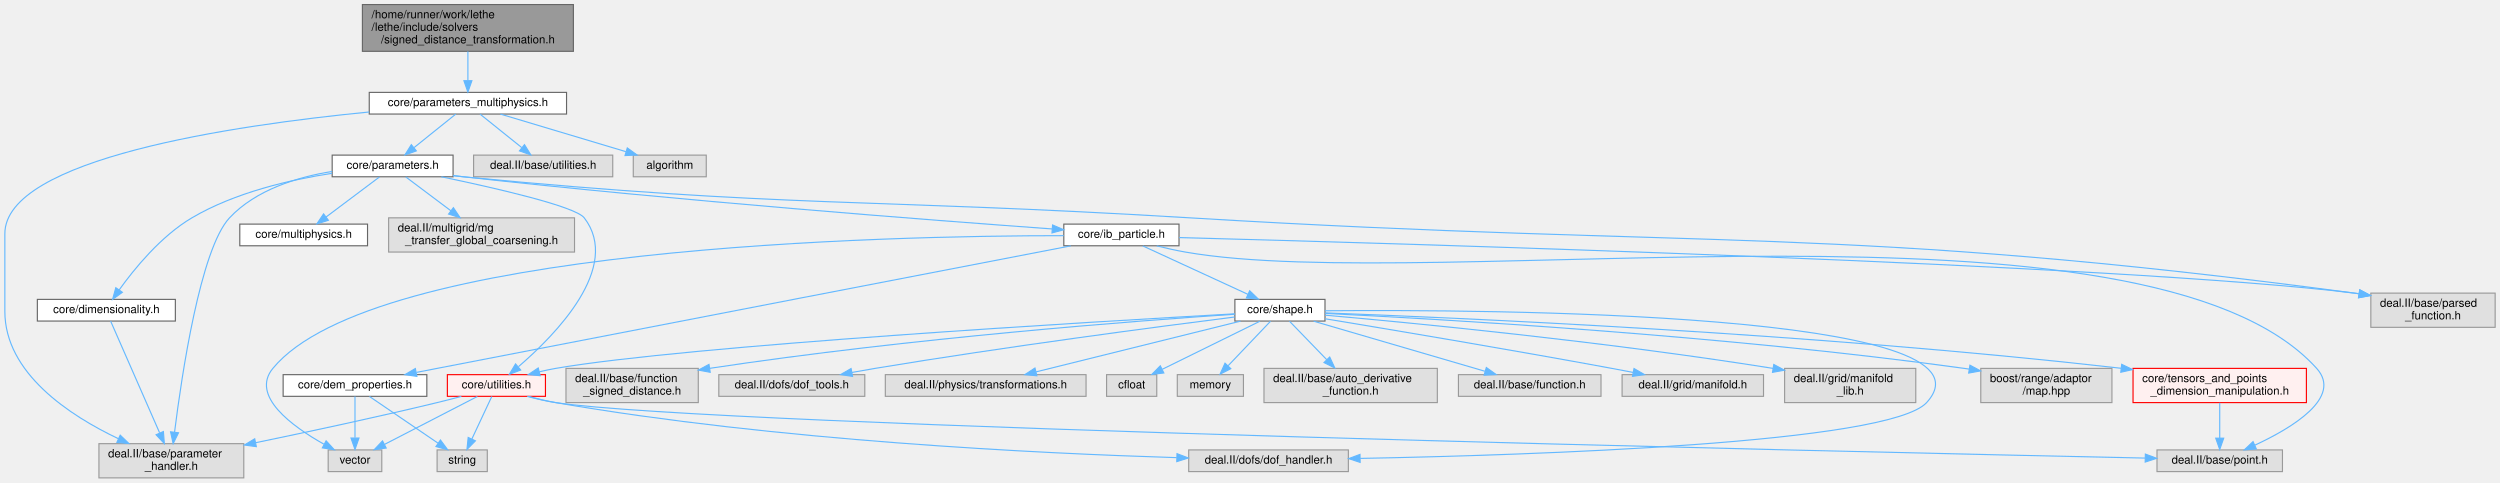
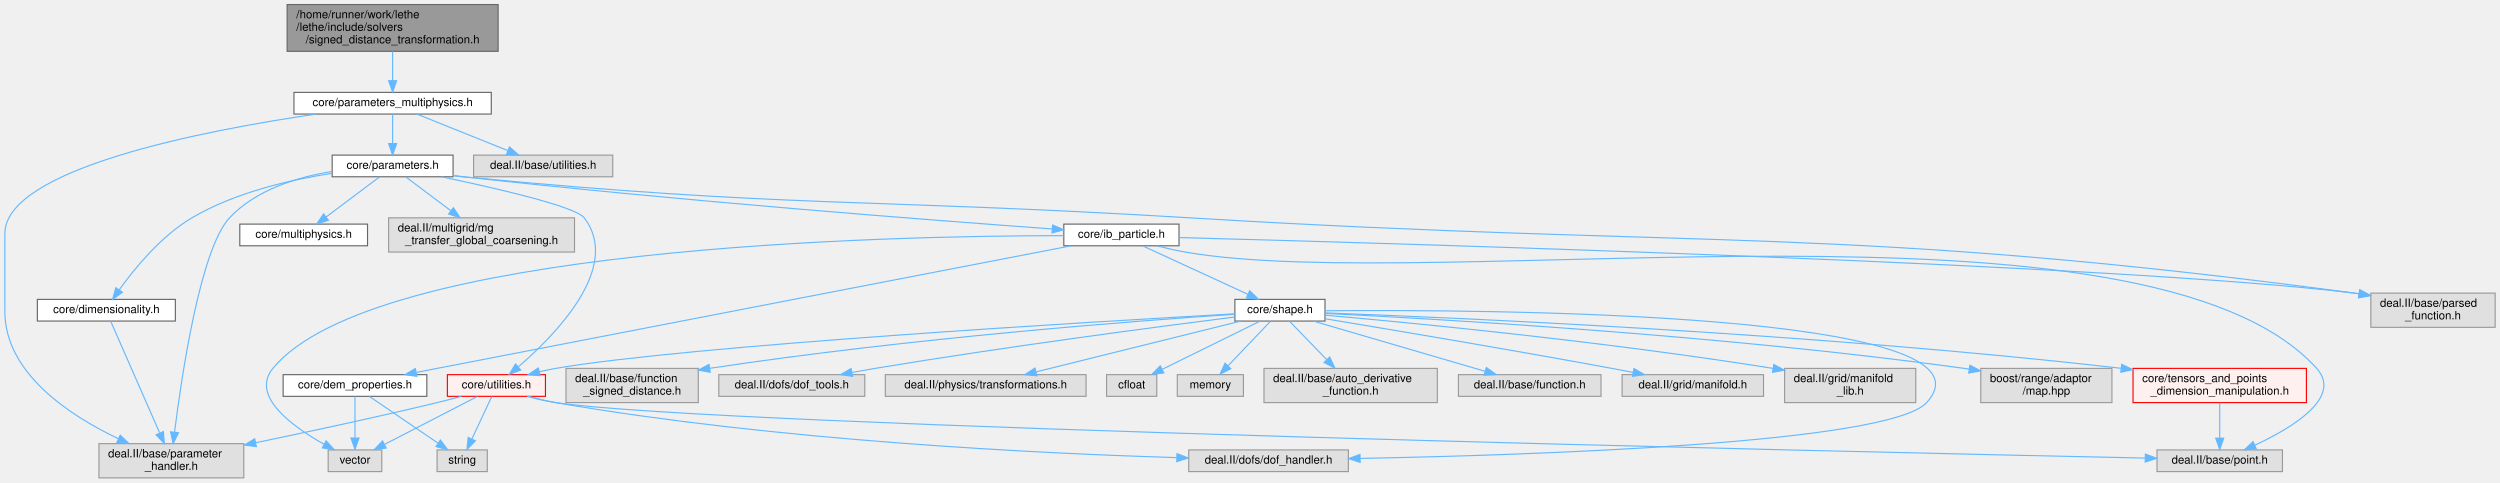
<svg xmlns="http://www.w3.org/2000/svg" xmlns:xlink="http://www.w3.org/1999/xlink" width="2192pt" height="423pt" viewBox="0.00 0.00 2191.50 423.00">
  <g id="graph0" class="graph" transform="scale(1 1) rotate(0) translate(4 419)">
    <g id="Node000001" class="node">
      <g id="a_Node000001">
        <a xlink:title=" ">
-           <polygon fill="#999999" stroke="#666666" points="498.5,-415 313.5,-415 313.5,-374 498.5,-374 498.5,-415" />
-           <text text-anchor="start" x="321.5" y="-403" font-family="Helvetica,sans-Serif" font-size="10.00">/home/runner/work/lethe</text>
-           <text text-anchor="start" x="321.5" y="-392" font-family="Helvetica,sans-Serif" font-size="10.00">/lethe/include/solvers</text>
-           <text text-anchor="middle" x="406" y="-381" font-family="Helvetica,sans-Serif" font-size="10.00">/signed_distance_transformation.h</text>
+           <polygon fill="#999999" stroke="#666666" points="432.5,-415 247.5,-415 247.5,-374 432.5,-374 432.5,-415" />
+           <text text-anchor="start" x="255.5" y="-403" font-family="Helvetica,sans-Serif" font-size="10.00">/home/runner/work/lethe</text>
+           <text text-anchor="start" x="255.5" y="-392" font-family="Helvetica,sans-Serif" font-size="10.00">/lethe/include/solvers</text>
+           <text text-anchor="middle" x="340" y="-381" font-family="Helvetica,sans-Serif" font-size="10.00">/signed_distance_transformation.h</text>
        </a>
      </g>
    </g>
    <g id="Node000002" class="node">
      <g id="a_Node000002">
        <a xlink:href="parameters__multiphysics_8h.html" target="_top" xlink:title=" ">
-           <polygon fill="white" stroke="#666666" points="492.5,-338 319.5,-338 319.5,-319 492.5,-319 492.5,-338" />
-           <text text-anchor="middle" x="406" y="-326" font-family="Helvetica,sans-Serif" font-size="10.00">core/parameters_multiphysics.h</text>
+           <polygon fill="white" stroke="#666666" points="426.5,-338 253.5,-338 253.5,-319 426.5,-319 426.5,-338" />
+           <text text-anchor="middle" x="340" y="-326" font-family="Helvetica,sans-Serif" font-size="10.00">core/parameters_multiphysics.h</text>
        </a>
      </g>
    </g>
    <g id="edge1_Node000001_Node000002" class="edge">
      <g id="a_edge1_Node000001_Node000002">
        <a xlink:title=" ">
-           <path fill="none" stroke="#63b8ff" d="M406,-373.95C406,-365.85 406,-356.5 406,-348.47" />
-           <polygon fill="#63b8ff" stroke="#63b8ff" points="409.5,-348.26 406,-338.26 402.5,-348.26 409.5,-348.26" />
+           <path fill="none" stroke="#63b8ff" d="M340,-373.95C340,-365.85 340,-356.5 340,-348.47" />
+           <polygon fill="#63b8ff" stroke="#63b8ff" points="343.5,-348.26 340,-338.26 336.5,-348.26 343.5,-348.26" />
        </a>
      </g>
    </g>
    <g id="Node000003" class="node">
      <g id="a_Node000003">
        <a xlink:href="parameters_8h.html" target="_top" xlink:title=" ">
          <polygon fill="white" stroke="#666666" points="393,-283 287,-283 287,-264 393,-264 393,-283" />
          <text text-anchor="middle" x="340" y="-271" font-family="Helvetica,sans-Serif" font-size="10.00">core/parameters.h</text>
        </a>
      </g>
    </g>
    <g id="edge2_Node000002_Node000003" class="edge">
      <g id="a_edge2_Node000002_Node000003">
        <a xlink:title=" ">
-           <path fill="none" stroke="#63b8ff" d="M395.4,-318.98C385.54,-311.07 370.65,-299.11 358.78,-289.58" />
-           <polygon fill="#63b8ff" stroke="#63b8ff" points="360.79,-286.7 350.8,-283.17 356.4,-292.16 360.79,-286.7" />
+           <path fill="none" stroke="#63b8ff" d="M340,-318.75C340,-311.8 340,-301.85 340,-293.13" />
+           <polygon fill="#63b8ff" stroke="#63b8ff" points="343.5,-293.09 340,-283.09 336.5,-293.09 343.5,-293.09" />
        </a>
      </g>
    </g>
    <g id="Node000005" class="node">
      <g id="a_Node000005">
        <a xlink:title=" ">
          <polygon fill="#e0e0e0" stroke="#999999" points="209.5,-30 82.5,-30 82.5,0 209.5,0 209.5,-30" />
          <text text-anchor="start" x="90.5" y="-18" font-family="Helvetica,sans-Serif" font-size="10.00">deal.II/base/parameter</text>
          <text text-anchor="middle" x="146" y="-7" font-family="Helvetica,sans-Serif" font-size="10.00">_handler.h</text>
        </a>
      </g>
    </g>
    <g id="edge37_Node000002_Node000005" class="edge">
      <g id="a_edge37_Node000002_Node000005">
        <a xlink:title=" ">
-           <path fill="none" stroke="#63b8ff" d="M319.4,-320.8C200.16,-309.14 0,-279.78 0,-214 0,-214 0,-214 0,-146 0,-91.77 56.87,-54.6 99.63,-34.31" />
+           <path fill="none" stroke="#63b8ff" d="M272.83,-318.97C173.74,-304.47 0,-270.94 0,-214 0,-214 0,-214 0,-146 0,-91.77 56.87,-54.6 99.63,-34.31" />
          <polygon fill="#63b8ff" stroke="#63b8ff" points="101.15,-37.46 108.78,-30.12 98.23,-31.1 101.15,-37.46" />
        </a>
      </g>
    </g>
    <g id="Node000042" class="node">
      <g id="a_Node000042">
        <a xlink:title=" ">
          <polygon fill="#e0e0e0" stroke="#999999" points="533,-283 411,-283 411,-264 533,-264 533,-283" />
          <text text-anchor="middle" x="472" y="-271" font-family="Helvetica,sans-Serif" font-size="10.00">deal.II/base/utilities.h</text>
        </a>
      </g>
    </g>
    <g id="edge38_Node000002_Node000042" class="edge">
      <g id="a_edge38_Node000002_Node000042">
        <a xlink:title=" ">
-           <path fill="none" stroke="#63b8ff" d="M416.6,-318.98C426.46,-311.07 441.35,-299.11 453.22,-289.58" />
-           <polygon fill="#63b8ff" stroke="#63b8ff" points="455.6,-292.16 461.2,-283.17 451.21,-286.7 455.6,-292.16" />
-         </a>
-       </g>
-     </g>
-     <g id="Node000043" class="node">
-       <g id="a_Node000043">
-         <a xlink:title=" ">
-           <polygon fill="#e0e0e0" stroke="#999999" points="615,-283 551,-283 551,-264 615,-264 615,-283" />
-           <text text-anchor="middle" x="583" y="-271" font-family="Helvetica,sans-Serif" font-size="10.00">algorithm</text>
-         </a>
-       </g>
-     </g>
-     <g id="edge39_Node000002_Node000043" class="edge">
-       <g id="a_edge39_Node000002_Node000043">
-         <a xlink:title=" ">
-           <path fill="none" stroke="#63b8ff" d="M434.44,-318.98C464.28,-310.05 511.38,-295.94 544.53,-286.02" />
-           <polygon fill="#63b8ff" stroke="#63b8ff" points="545.76,-289.3 554.34,-283.08 543.76,-282.6 545.76,-289.3" />
+           <path fill="none" stroke="#63b8ff" d="M361.21,-318.98C382.73,-310.34 416.28,-296.87 440.83,-287.02" />
+           <polygon fill="#63b8ff" stroke="#63b8ff" points="442.43,-290.14 450.41,-283.17 439.82,-283.65 442.43,-290.14" />
        </a>
      </g>
    </g>
    <g id="Node000004" class="node">
      <g id="a_Node000004">
        <a xlink:href="dimensionality_8h.html" target="_top" xlink:title=" ">
          <polygon fill="white" stroke="#666666" points="149.5,-156.5 28.5,-156.5 28.5,-137.5 149.5,-137.5 149.5,-156.5" />
          <text text-anchor="middle" x="89" y="-144.5" font-family="Helvetica,sans-Serif" font-size="10.00">core/dimensionality.h</text>
        </a>
      </g>
    </g>
    <g id="edge3_Node000003_Node000004" class="edge">
      <g id="a_edge3_Node000003_Node000004">
        <a xlink:title=" ">
          <path fill="none" stroke="#63b8ff" d="M286.96,-267.05C250.38,-261.45 201.74,-250.25 164,-228 136.78,-211.96 113.33,-183.09 100.21,-164.77" />
          <polygon fill="#63b8ff" stroke="#63b8ff" points="103.04,-162.72 94.47,-156.5 97.29,-166.72 103.04,-162.72" />
        </a>
      </g>
    </g>
    <g id="edge34_Node000003_Node000005" class="edge">
      <g id="a_edge34_Node000003_Node000005">
        <a xlink:title=" ">
          <path fill="none" stroke="#63b8ff" d="M286.97,-268.7C256.62,-263.76 220.1,-252.67 197,-228 171.5,-200.77 155.04,-89.81 148.81,-40.18" />
          <polygon fill="#63b8ff" stroke="#63b8ff" points="152.26,-39.54 147.57,-30.04 145.31,-40.39 152.26,-39.54" />
        </a>
      </g>
    </g>
    <g id="Node000006" class="node">
      <g id="a_Node000006">
        <a xlink:href="ib__particle_8h.html" target="_top" xlink:title=" ">
          <polygon fill="white" stroke="#666666" points="1029.5,-222.5 928.5,-222.5 928.5,-203.5 1029.5,-203.5 1029.5,-222.5" />
          <text text-anchor="middle" x="979" y="-210.5" font-family="Helvetica,sans-Serif" font-size="10.00">core/ib_particle.h</text>
        </a>
      </g>
    </g>
    <g id="edge5_Node000003_Node000006" class="edge">
      <g id="a_edge5_Node000003_Node000006">
        <a xlink:title=" ">
          <path fill="none" stroke="#63b8ff" d="M393.08,-265.05C396.09,-264.68 399.08,-264.33 402,-264 589.85,-243 812.96,-225.88 918.24,-218.26" />
          <polygon fill="#63b8ff" stroke="#63b8ff" points="918.64,-221.75 928.36,-217.54 918.14,-214.76 918.64,-221.75" />
        </a>
      </g>
    </g>
    <g id="Node000014" class="node">
      <g id="a_Node000014">
        <a xlink:href="core_2utilities_8h.html" target="_top" xlink:title=" ">
          <polygon fill="#fff0f0" stroke="red" points="474,-90.5 388,-90.5 388,-71.5 474,-71.5 474,-90.5" />
          <text text-anchor="middle" x="431" y="-78.5" font-family="Helvetica,sans-Serif" font-size="10.00">core/utilities.h</text>
        </a>
      </g>
    </g>
    <g id="edge33_Node000003_Node000014" class="edge">
      <g id="a_edge33_Node000003_Node000014">
        <a xlink:title=" ">
          <path fill="none" stroke="#63b8ff" d="M382.75,-263.99C429.92,-254.16 500.25,-238.07 508,-228 541.21,-184.85 482.7,-125.32 450.33,-97.5" />
          <polygon fill="#63b8ff" stroke="#63b8ff" points="452.28,-94.56 442.36,-90.83 447.78,-99.93 452.28,-94.56" />
        </a>
      </g>
    </g>
    <g id="Node000039" class="node">
      <g id="a_Node000039">
        <a xlink:title=" ">
          <polygon fill="#e0e0e0" stroke="#999999" points="2183.5,-162 2074.5,-162 2074.5,-132 2183.5,-132 2183.5,-162" />
          <text text-anchor="start" x="2082.5" y="-150" font-family="Helvetica,sans-Serif" font-size="10.00">deal.II/base/parsed</text>
          <text text-anchor="middle" x="2129" y="-139" font-family="Helvetica,sans-Serif" font-size="10.00">_function.h</text>
        </a>
      </g>
    </g>
    <g id="edge35_Node000003_Node000039" class="edge">
      <g id="a_edge35_Node000003_Node000039">
        <a xlink:title=" ">
          <path fill="none" stroke="#63b8ff" d="M393.07,-264.94C396.09,-264.6 399.08,-264.28 402,-264 684.25,-236.72 755.96,-245.15 1039,-228 1492.89,-200.5 1609.25,-222.01 2060,-162 2061.29,-161.83 2062.6,-161.65 2063.92,-161.45" />
          <polygon fill="#63b8ff" stroke="#63b8ff" points="2064.8,-164.86 2074.13,-159.83 2063.7,-157.94 2064.8,-164.86" />
        </a>
      </g>
    </g>
    <g id="Node000040" class="node">
      <g id="a_Node000040">
        <a xlink:href="multiphysics_8h.html" target="_top" xlink:title="Identifiers for multiphysics modules and their solution fields.">
          <polygon fill="white" stroke="#666666" points="318,-222.5 206,-222.5 206,-203.5 318,-203.5 318,-222.5" />
          <text text-anchor="middle" x="262" y="-210.5" font-family="Helvetica,sans-Serif" font-size="10.00">core/multiphysics.h</text>
        </a>
      </g>
    </g>
    <g id="edge32_Node000003_Node000040" class="edge">
      <g id="a_edge32_Node000003_Node000040">
        <a xlink:title=" ">
          <path fill="none" stroke="#63b8ff" d="M328.49,-263.87C316.16,-254.62 296.38,-239.78 281.59,-228.69" />
          <polygon fill="#63b8ff" stroke="#63b8ff" points="283.66,-225.87 273.56,-222.67 279.46,-231.47 283.66,-225.87" />
        </a>
      </g>
    </g>
    <g id="Node000041" class="node">
      <g id="a_Node000041">
        <a xlink:title=" ">
          <polygon fill="#e0e0e0" stroke="#999999" points="499.5,-228 336.5,-228 336.5,-198 499.5,-198 499.5,-228" />
          <text text-anchor="start" x="344.5" y="-216" font-family="Helvetica,sans-Serif" font-size="10.00">deal.II/multigrid/mg</text>
          <text text-anchor="middle" x="418" y="-205" font-family="Helvetica,sans-Serif" font-size="10.00">_transfer_global_coarsening.h</text>
        </a>
      </g>
    </g>
    <g id="edge36_Node000003_Node000041" class="edge">
      <g id="a_edge36_Node000003_Node000041">
        <a xlink:title=" ">
          <path fill="none" stroke="#63b8ff" d="M351.51,-263.87C361.9,-256.08 377.58,-244.32 391.1,-234.17" />
          <polygon fill="#63b8ff" stroke="#63b8ff" points="393.28,-236.91 399.18,-228.11 389.08,-231.31 393.28,-236.91" />
        </a>
      </g>
    </g>
    <g id="edge4_Node000004_Node000005" class="edge">
      <g id="a_edge4_Node000004_Node000005">
        <a xlink:title=" ">
          <path fill="none" stroke="#63b8ff" d="M92.74,-137.47C101.34,-117.86 122.75,-69.02 135.66,-39.59" />
          <polygon fill="#63b8ff" stroke="#63b8ff" points="139.02,-40.63 139.83,-30.07 132.61,-37.82 139.02,-40.63" />
        </a>
      </g>
    </g>
    <g id="Node000007" class="node">
      <g id="a_Node000007">
        <a xlink:href="dem__properties_8h.html" target="_top" xlink:title="DEM particle property definitions and output name management.">
          <polygon fill="white" stroke="#666666" points="370,-90.5 244,-90.5 244,-71.5 370,-71.5 370,-90.5" />
          <text text-anchor="middle" x="307" y="-78.5" font-family="Helvetica,sans-Serif" font-size="10.00">core/dem_properties.h</text>
        </a>
      </g>
    </g>
    <g id="edge6_Node000006_Node000007" class="edge">
      <g id="a_edge6_Node000006_Node000007">
        <a xlink:title=" ">
          <path fill="none" stroke="#63b8ff" d="M934.59,-203.43C835.1,-184.23 586.79,-136.29 379,-96 373.15,-94.87 367.04,-93.68 360.95,-92.5" />
          <polygon fill="#63b8ff" stroke="#63b8ff" points="361.27,-88.99 350.78,-90.52 359.93,-95.86 361.27,-88.99" />
        </a>
      </g>
    </g>
    <g id="Node000009" class="node">
      <g id="a_Node000009">
        <a xlink:title=" ">
          <polygon fill="#e0e0e0" stroke="#999999" points="330.5,-24.5 283.5,-24.5 283.5,-5.5 330.5,-5.5 330.5,-24.5" />
          <text text-anchor="middle" x="307" y="-12.5" font-family="Helvetica,sans-Serif" font-size="10.00">vector</text>
        </a>
      </g>
    </g>
    <g id="edge31_Node000006_Node000009" class="edge">
      <g id="a_edge31_Node000006_Node000009">
        <a xlink:title=" ">
          <path fill="none" stroke="#63b8ff" d="M928.42,-212.38C775.5,-212.33 323.07,-202.99 235,-96 215.16,-71.89 251.9,-45.17 279.81,-29.52" />
          <polygon fill="#63b8ff" stroke="#63b8ff" points="281.69,-32.48 288.84,-24.65 278.38,-26.31 281.69,-32.48" />
        </a>
      </g>
    </g>
    <g id="Node000010" class="node">
      <g id="a_Node000010">
        <a xlink:href="shape_8h.html" target="_top" xlink:title=" ">
          <polygon fill="white" stroke="#666666" points="1157.5,-156.5 1078.5,-156.5 1078.5,-137.5 1157.5,-137.5 1157.5,-156.5" />
          <text text-anchor="middle" x="1118" y="-144.5" font-family="Helvetica,sans-Serif" font-size="10.00">core/shape.h</text>
        </a>
      </g>
    </g>
    <g id="edge9_Node000006_Node000010" class="edge">
      <g id="a_edge9_Node000006_Node000010">
        <a xlink:title=" ">
          <path fill="none" stroke="#63b8ff" d="M997.75,-203.37C1021.48,-192.44 1062.57,-173.52 1090.02,-160.88" />
          <polygon fill="#63b8ff" stroke="#63b8ff" points="1091.49,-164.06 1099.11,-156.7 1088.56,-157.7 1091.49,-164.06" />
        </a>
      </g>
    </g>
    <g id="Node000012" class="node">
      <g id="a_Node000012">
        <a xlink:title=" ">
          <polygon fill="#e0e0e0" stroke="#999999" points="1997,-24.5 1887,-24.5 1887,-5.5 1997,-5.5 1997,-24.5" />
          <text text-anchor="middle" x="1942" y="-12.5" font-family="Helvetica,sans-Serif" font-size="10.00">deal.II/base/point.h</text>
        </a>
      </g>
    </g>
    <g id="edge30_Node000006_Node000012" class="edge">
      <g id="a_edge30_Node000006_Node000012">
        <a xlink:title=" ">
          <path fill="none" stroke="#63b8ff" d="M1009.93,-203.43C1018.04,-201.41 1026.81,-199.44 1035,-198 1253.27,-159.7 1878.53,-260.52 2027,-96 2049.92,-70.6 2005.64,-43.91 1972.83,-28.67" />
          <polygon fill="#63b8ff" stroke="#63b8ff" points="1974.08,-25.4 1963.52,-24.51 1971.22,-31.79 1974.08,-25.4" />
        </a>
      </g>
    </g>
    <g id="edge29_Node000006_Node000039" class="edge">
      <g id="a_edge29_Node000006_Node000039">
        <a xlink:title=" ">
          <path fill="none" stroke="#63b8ff" d="M1029.63,-210.69C1215.03,-205.75 1856.65,-187.18 2060,-162 2061.3,-161.84 2062.6,-161.67 2063.92,-161.49" />
          <polygon fill="#63b8ff" stroke="#63b8ff" points="2064.78,-164.9 2074.14,-159.92 2063.72,-157.98 2064.78,-164.9" />
        </a>
      </g>
    </g>
    <g id="Node000008" class="node">
      <g id="a_Node000008">
        <a xlink:title=" ">
          <polygon fill="#e0e0e0" stroke="#999999" points="423,-24.5 379,-24.5 379,-5.5 423,-5.5 423,-24.5" />
          <text text-anchor="middle" x="401" y="-12.5" font-family="Helvetica,sans-Serif" font-size="10.00">string</text>
        </a>
      </g>
    </g>
    <g id="edge7_Node000007_Node000008" class="edge">
      <g id="a_edge7_Node000007_Node000008">
        <a xlink:title=" ">
          <path fill="none" stroke="#63b8ff" d="M319.68,-71.37C335.09,-60.87 361.35,-43 379.85,-30.4" />
          <polygon fill="#63b8ff" stroke="#63b8ff" points="381.93,-33.22 388.22,-24.7 377.99,-27.43 381.93,-33.22" />
        </a>
      </g>
    </g>
    <g id="edge8_Node000007_Node000009" class="edge">
      <g id="a_edge8_Node000007_Node000009">
        <a xlink:title=" ">
          <path fill="none" stroke="#63b8ff" d="M307,-71.37C307,-62.16 307,-47.29 307,-35.27" />
          <polygon fill="#63b8ff" stroke="#63b8ff" points="310.5,-34.91 307,-24.91 303.5,-34.91 310.5,-34.91" />
        </a>
      </g>
    </g>
    <g id="Node000011" class="node">
      <g id="a_Node000011">
        <a xlink:href="tensors__and__points__dimension__manipulation_8h.html" target="_top" xlink:title=" ">
          <polygon fill="#fff0f0" stroke="red" points="2018,-96 1866,-96 1866,-66 2018,-66 2018,-96" />
          <text text-anchor="start" x="1874" y="-84" font-family="Helvetica,sans-Serif" font-size="10.00">core/tensors_and_points</text>
          <text text-anchor="middle" x="1942" y="-73" font-family="Helvetica,sans-Serif" font-size="10.00">_dimension_manipulation.h</text>
        </a>
      </g>
    </g>
    <g id="edge10_Node000010_Node000011" class="edge">
      <g id="a_edge10_Node000010_Node000011">
        <a xlink:title=" ">
          <path fill="none" stroke="#63b8ff" d="M1157.78,-144.65C1267.38,-140.64 1583.15,-127.17 1855.52,-96.1" />
          <polygon fill="#63b8ff" stroke="#63b8ff" points="1856.06,-99.56 1865.59,-94.94 1855.26,-92.61 1856.06,-99.56" />
        </a>
      </g>
    </g>
    <g id="edge12_Node000010_Node000014" class="edge">
      <g id="a_edge12_Node000010_Node000014">
        <a xlink:title=" ">
          <path fill="none" stroke="#63b8ff" d="M1078.41,-143.84C958.19,-137.14 598.51,-115.92 483,-96 478.3,-95.19 473.4,-94.14 468.57,-92.99" />
          <polygon fill="#63b8ff" stroke="#63b8ff" points="469.41,-89.59 458.86,-90.51 467.68,-96.38 469.41,-89.59" />
        </a>
      </g>
    </g>
    <g id="Node000019" class="node">
      <g id="a_Node000019">
        <a xlink:title=" ">
          <polygon fill="#e0e0e0" stroke="#999999" points="1178,-24.5 1038,-24.5 1038,-5.5 1178,-5.5 1178,-24.5" />
          <text text-anchor="middle" x="1108" y="-12.5" font-family="Helvetica,sans-Serif" font-size="10.00">deal.II/dofs/dof_handler.h</text>
        </a>
      </g>
    </g>
    <g id="edge24_Node000010_Node000019" class="edge">
      <g id="a_edge24_Node000010_Node000019">
        <a xlink:title=" ">
          <path fill="none" stroke="#63b8ff" d="M1157.57,-146.52C1297.7,-147.71 1758.07,-145.68 1685,-66 1652.12,-30.14 1339.12,-19.92 1188.38,-17.07" />
          <polygon fill="#63b8ff" stroke="#63b8ff" points="1188.31,-13.57 1178.25,-16.89 1188.19,-20.57 1188.31,-13.57" />
        </a>
      </g>
    </g>
    <g id="Node000029" class="node">
      <g id="a_Node000029">
        <a xlink:title=" ">
          <polygon fill="#e0e0e0" stroke="#999999" points="1256,-96 1104,-96 1104,-66 1256,-66 1256,-96" />
          <text text-anchor="start" x="1112" y="-84" font-family="Helvetica,sans-Serif" font-size="10.00">deal.II/base/auto_derivative</text>
          <text text-anchor="middle" x="1180" y="-73" font-family="Helvetica,sans-Serif" font-size="10.00">_function.h</text>
        </a>
      </g>
    </g>
    <g id="edge18_Node000010_Node000029" class="edge">
      <g id="a_edge18_Node000010_Node000029">
        <a xlink:title=" ">
          <path fill="none" stroke="#63b8ff" d="M1126.36,-137.37C1134.71,-128.75 1147.88,-115.15 1159.08,-103.59" />
          <polygon fill="#63b8ff" stroke="#63b8ff" points="1161.64,-105.98 1166.09,-96.36 1156.62,-101.11 1161.64,-105.98" />
        </a>
      </g>
    </g>
    <g id="Node000030" class="node">
      <g id="a_Node000030">
        <a xlink:title=" ">
          <polygon fill="#e0e0e0" stroke="#999999" points="1399.5,-90.5 1274.5,-90.5 1274.5,-71.5 1399.5,-71.5 1399.5,-90.5" />
          <text text-anchor="middle" x="1337" y="-78.5" font-family="Helvetica,sans-Serif" font-size="10.00">deal.II/base/function.h</text>
        </a>
      </g>
    </g>
    <g id="edge19_Node000010_Node000030" class="edge">
      <g id="a_edge19_Node000010_Node000030">
        <a xlink:title=" ">
          <path fill="none" stroke="#63b8ff" d="M1147.54,-137.37C1186.34,-126.03 1254.6,-106.08 1297.72,-93.48" />
          <polygon fill="#63b8ff" stroke="#63b8ff" points="1298.97,-96.76 1307.58,-90.6 1297,-90.04 1298.97,-96.76" />
        </a>
      </g>
    </g>
    <g id="Node000031" class="node">
      <g id="a_Node000031">
        <a xlink:title=" ">
          <polygon fill="#e0e0e0" stroke="#999999" points="1542,-90.5 1418,-90.5 1418,-71.5 1542,-71.5 1542,-90.5" />
          <text text-anchor="middle" x="1480" y="-78.5" font-family="Helvetica,sans-Serif" font-size="10.00">deal.II/grid/manifold.h</text>
        </a>
      </g>
    </g>
    <g id="edge20_Node000010_Node000031" class="edge">
      <g id="a_edge20_Node000010_Node000031">
        <a xlink:title=" ">
          <path fill="none" stroke="#63b8ff" d="M1157.59,-139.51C1213.63,-130.26 1319.27,-112.55 1409,-96 1415.08,-94.88 1421.45,-93.67 1427.77,-92.45" />
          <polygon fill="#63b8ff" stroke="#63b8ff" points="1428.46,-95.88 1437.61,-90.54 1427.12,-89.01 1428.46,-95.88" />
        </a>
      </g>
    </g>
    <g id="Node000032" class="node">
      <g id="a_Node000032">
        <a xlink:title=" ">
          <polygon fill="#e0e0e0" stroke="#999999" points="1675.5,-96 1560.5,-96 1560.5,-66 1675.5,-66 1675.5,-96" />
          <text text-anchor="start" x="1568.5" y="-84" font-family="Helvetica,sans-Serif" font-size="10.00">deal.II/grid/manifold</text>
          <text text-anchor="middle" x="1618" y="-73" font-family="Helvetica,sans-Serif" font-size="10.00">_lib.h</text>
        </a>
      </g>
    </g>
    <g id="edge21_Node000010_Node000032" class="edge">
      <g id="a_edge21_Node000010_Node000032">
        <a xlink:title=" ">
          <path fill="none" stroke="#63b8ff" d="M1157.57,-142.65C1232.29,-136.05 1399.44,-120.04 1550.4,-96" />
          <polygon fill="#63b8ff" stroke="#63b8ff" points="1551,-99.44 1560.32,-94.4 1549.89,-92.53 1551,-99.44" />
        </a>
      </g>
    </g>
    <g id="Node000033" class="node">
      <g id="a_Node000033">
        <a xlink:title=" ">
          <polygon fill="#e0e0e0" stroke="#999999" points="1847.5,-96 1732.5,-96 1732.5,-66 1847.5,-66 1847.5,-96" />
          <text text-anchor="start" x="1740.5" y="-84" font-family="Helvetica,sans-Serif" font-size="10.00">boost/range/adaptor</text>
          <text text-anchor="middle" x="1790" y="-73" font-family="Helvetica,sans-Serif" font-size="10.00">/map.hpp</text>
        </a>
      </g>
    </g>
    <g id="edge22_Node000010_Node000033" class="edge">
      <g id="a_edge22_Node000010_Node000033">
        <a xlink:title=" ">
          <path fill="none" stroke="#63b8ff" d="M1157.83,-144.18C1254.32,-139.46 1508.07,-125.07 1718,-96 1719.46,-95.8 1720.93,-95.59 1722.42,-95.36" />
          <polygon fill="#63b8ff" stroke="#63b8ff" points="1723,-98.82 1732.32,-93.79 1721.9,-91.9 1723,-98.82" />
        </a>
      </g>
    </g>
    <g id="Node000034" class="node">
      <g id="a_Node000034">
        <a xlink:title=" ">
          <polygon fill="#e0e0e0" stroke="#999999" points="608,-96 492,-96 492,-66 608,-66 608,-96" />
          <text text-anchor="start" x="500" y="-84" font-family="Helvetica,sans-Serif" font-size="10.00">deal.II/base/function</text>
          <text text-anchor="middle" x="550" y="-73" font-family="Helvetica,sans-Serif" font-size="10.00">_signed_distance.h</text>
        </a>
      </g>
    </g>
    <g id="edge23_Node000010_Node000034" class="edge">
      <g id="a_edge23_Node000010_Node000034">
        <a xlink:title=" ">
          <path fill="none" stroke="#63b8ff" d="M1078.2,-143.47C994.75,-137.87 795.21,-122.84 618.06,-96.05" />
          <polygon fill="#63b8ff" stroke="#63b8ff" points="618.45,-92.57 608.04,-94.52 617.39,-99.49 618.45,-92.57" />
        </a>
      </g>
    </g>
    <g id="Node000035" class="node">
      <g id="a_Node000035">
        <a xlink:title=" ">
          <polygon fill="#e0e0e0" stroke="#999999" points="754,-90.5 626,-90.5 626,-71.5 754,-71.5 754,-90.5" />
          <text text-anchor="middle" x="690" y="-78.5" font-family="Helvetica,sans-Serif" font-size="10.00">deal.II/dofs/dof_tools.h</text>
        </a>
      </g>
    </g>
    <g id="edge25_Node000010_Node000035" class="edge">
      <g id="a_edge25_Node000010_Node000035">
        <a xlink:title=" ">
          <path fill="none" stroke="#63b8ff" d="M1078.24,-141.05C1012.49,-132.73 877.05,-114.96 763,-96 756.41,-94.91 749.51,-93.68 742.68,-92.43" />
          <polygon fill="#63b8ff" stroke="#63b8ff" points="743.26,-88.97 732.78,-90.57 741.97,-95.85 743.26,-88.97" />
        </a>
      </g>
    </g>
    <g id="Node000036" class="node">
      <g id="a_Node000036">
        <a xlink:title=" ">
          <polygon fill="#e0e0e0" stroke="#999999" points="948,-90.5 772,-90.5 772,-71.5 948,-71.5 948,-90.5" />
          <text text-anchor="middle" x="860" y="-78.5" font-family="Helvetica,sans-Serif" font-size="10.00">deal.II/physics/transformations.h</text>
        </a>
      </g>
    </g>
    <g id="edge26_Node000010_Node000036" class="edge">
      <g id="a_edge26_Node000010_Node000036">
        <a xlink:title=" ">
          <path fill="none" stroke="#63b8ff" d="M1083.47,-137.44C1037.13,-125.94 954.78,-105.51 904.03,-92.92" />
          <polygon fill="#63b8ff" stroke="#63b8ff" points="904.87,-89.52 894.32,-90.51 903.19,-96.32 904.87,-89.52" />
        </a>
      </g>
    </g>
    <g id="Node000037" class="node">
      <g id="a_Node000037">
        <a xlink:title=" ">
          <polygon fill="#e0e0e0" stroke="#999999" points="1010,-90.5 966,-90.5 966,-71.5 1010,-71.5 1010,-90.5" />
          <text text-anchor="middle" x="988" y="-78.5" font-family="Helvetica,sans-Serif" font-size="10.00">cfloat</text>
        </a>
      </g>
    </g>
    <g id="edge27_Node000010_Node000037" class="edge">
      <g id="a_edge27_Node000010_Node000037">
        <a xlink:title=" ">
          <path fill="none" stroke="#63b8ff" d="M1100.47,-137.37C1078.47,-126.54 1040.51,-107.85 1014.85,-95.22" />
          <polygon fill="#63b8ff" stroke="#63b8ff" points="1016.19,-91.98 1005.67,-90.7 1013.1,-98.26 1016.19,-91.98" />
        </a>
      </g>
    </g>
    <g id="Node000038" class="node">
      <g id="a_Node000038">
        <a xlink:title=" ">
          <polygon fill="#e0e0e0" stroke="#999999" points="1086,-90.5 1028,-90.5 1028,-71.5 1086,-71.5 1086,-90.5" />
          <text text-anchor="middle" x="1057" y="-78.5" font-family="Helvetica,sans-Serif" font-size="10.00">memory</text>
        </a>
      </g>
    </g>
    <g id="edge28_Node000010_Node000038" class="edge">
      <g id="a_edge28_Node000010_Node000038">
        <a xlink:title=" ">
          <path fill="none" stroke="#63b8ff" d="M1109.77,-137.37C1100.28,-127.4 1084.44,-110.79 1072.59,-98.36" />
          <polygon fill="#63b8ff" stroke="#63b8ff" points="1074.92,-95.73 1065.49,-90.91 1069.85,-100.56 1074.92,-95.73" />
        </a>
      </g>
    </g>
    <g id="edge11_Node000011_Node000012" class="edge">
      <g id="a_edge11_Node000011_Node000012">
        <a xlink:title=" ">
          <path fill="none" stroke="#63b8ff" d="M1942,-65.8C1942,-56.7 1942,-44.79 1942,-34.9" />
          <polygon fill="#63b8ff" stroke="#63b8ff" points="1945.5,-34.84 1942,-24.84 1938.5,-34.84 1945.5,-34.84" />
        </a>
      </g>
    </g>
    <g id="edge13_Node000014_Node000005" class="edge">
      <g id="a_edge13_Node000014_Node000005">
        <a xlink:title=" ">
          <path fill="none" stroke="#63b8ff" d="M400.27,-71.45C393.3,-69.58 385.91,-67.67 379,-66 325.99,-53.18 265.79,-40.31 219.86,-30.83" />
          <polygon fill="#63b8ff" stroke="#63b8ff" points="220.49,-27.39 209.99,-28.8 219.08,-34.25 220.49,-27.39" />
        </a>
      </g>
    </g>
    <g id="edge16_Node000014_Node000008" class="edge">
      <g id="a_edge16_Node000014_Node000008">
        <a xlink:title=" ">
          <path fill="none" stroke="#63b8ff" d="M426.95,-71.37C422.51,-61.88 415.23,-46.36 409.51,-34.16" />
          <polygon fill="#63b8ff" stroke="#63b8ff" points="412.59,-32.47 405.17,-24.91 406.25,-35.45 412.59,-32.47" />
        </a>
      </g>
    </g>
    <g id="edge17_Node000014_Node000009" class="edge">
      <g id="a_edge17_Node000014_Node000009">
        <a xlink:title=" ">
          <path fill="none" stroke="#63b8ff" d="M414.28,-71.37C393.38,-60.59 357.41,-42.02 332.93,-29.38" />
          <polygon fill="#63b8ff" stroke="#63b8ff" points="334.35,-26.18 323.85,-24.7 331.14,-32.4 334.35,-26.18" />
        </a>
      </g>
    </g>
    <g id="edge14_Node000014_Node000012" class="edge">
      <g id="a_edge14_Node000014_Node000012">
        <a xlink:title=" ">
          <path fill="none" stroke="#63b8ff" d="M458.01,-71.47C465.98,-69.3 474.77,-67.23 483,-66 621.67,-45.24 1610.82,-23.01 1876.47,-17.36" />
          <polygon fill="#63b8ff" stroke="#63b8ff" points="1876.8,-20.86 1886.72,-17.15 1876.65,-13.86 1876.8,-20.86" />
        </a>
      </g>
    </g>
    <g id="edge15_Node000014_Node000019" class="edge">
      <g id="a_edge15_Node000014_Node000019">
        <a xlink:title=" ">
          <path fill="none" stroke="#63b8ff" d="M458.86,-71.49C466.61,-69.4 475.08,-67.37 483,-66 676.59,-32.49 907.88,-21.38 1027.48,-17.74" />
          <polygon fill="#63b8ff" stroke="#63b8ff" points="1027.75,-21.23 1037.65,-17.44 1027.55,-14.23 1027.75,-21.23" />
        </a>
      </g>
    </g>
  </g>
</svg>
